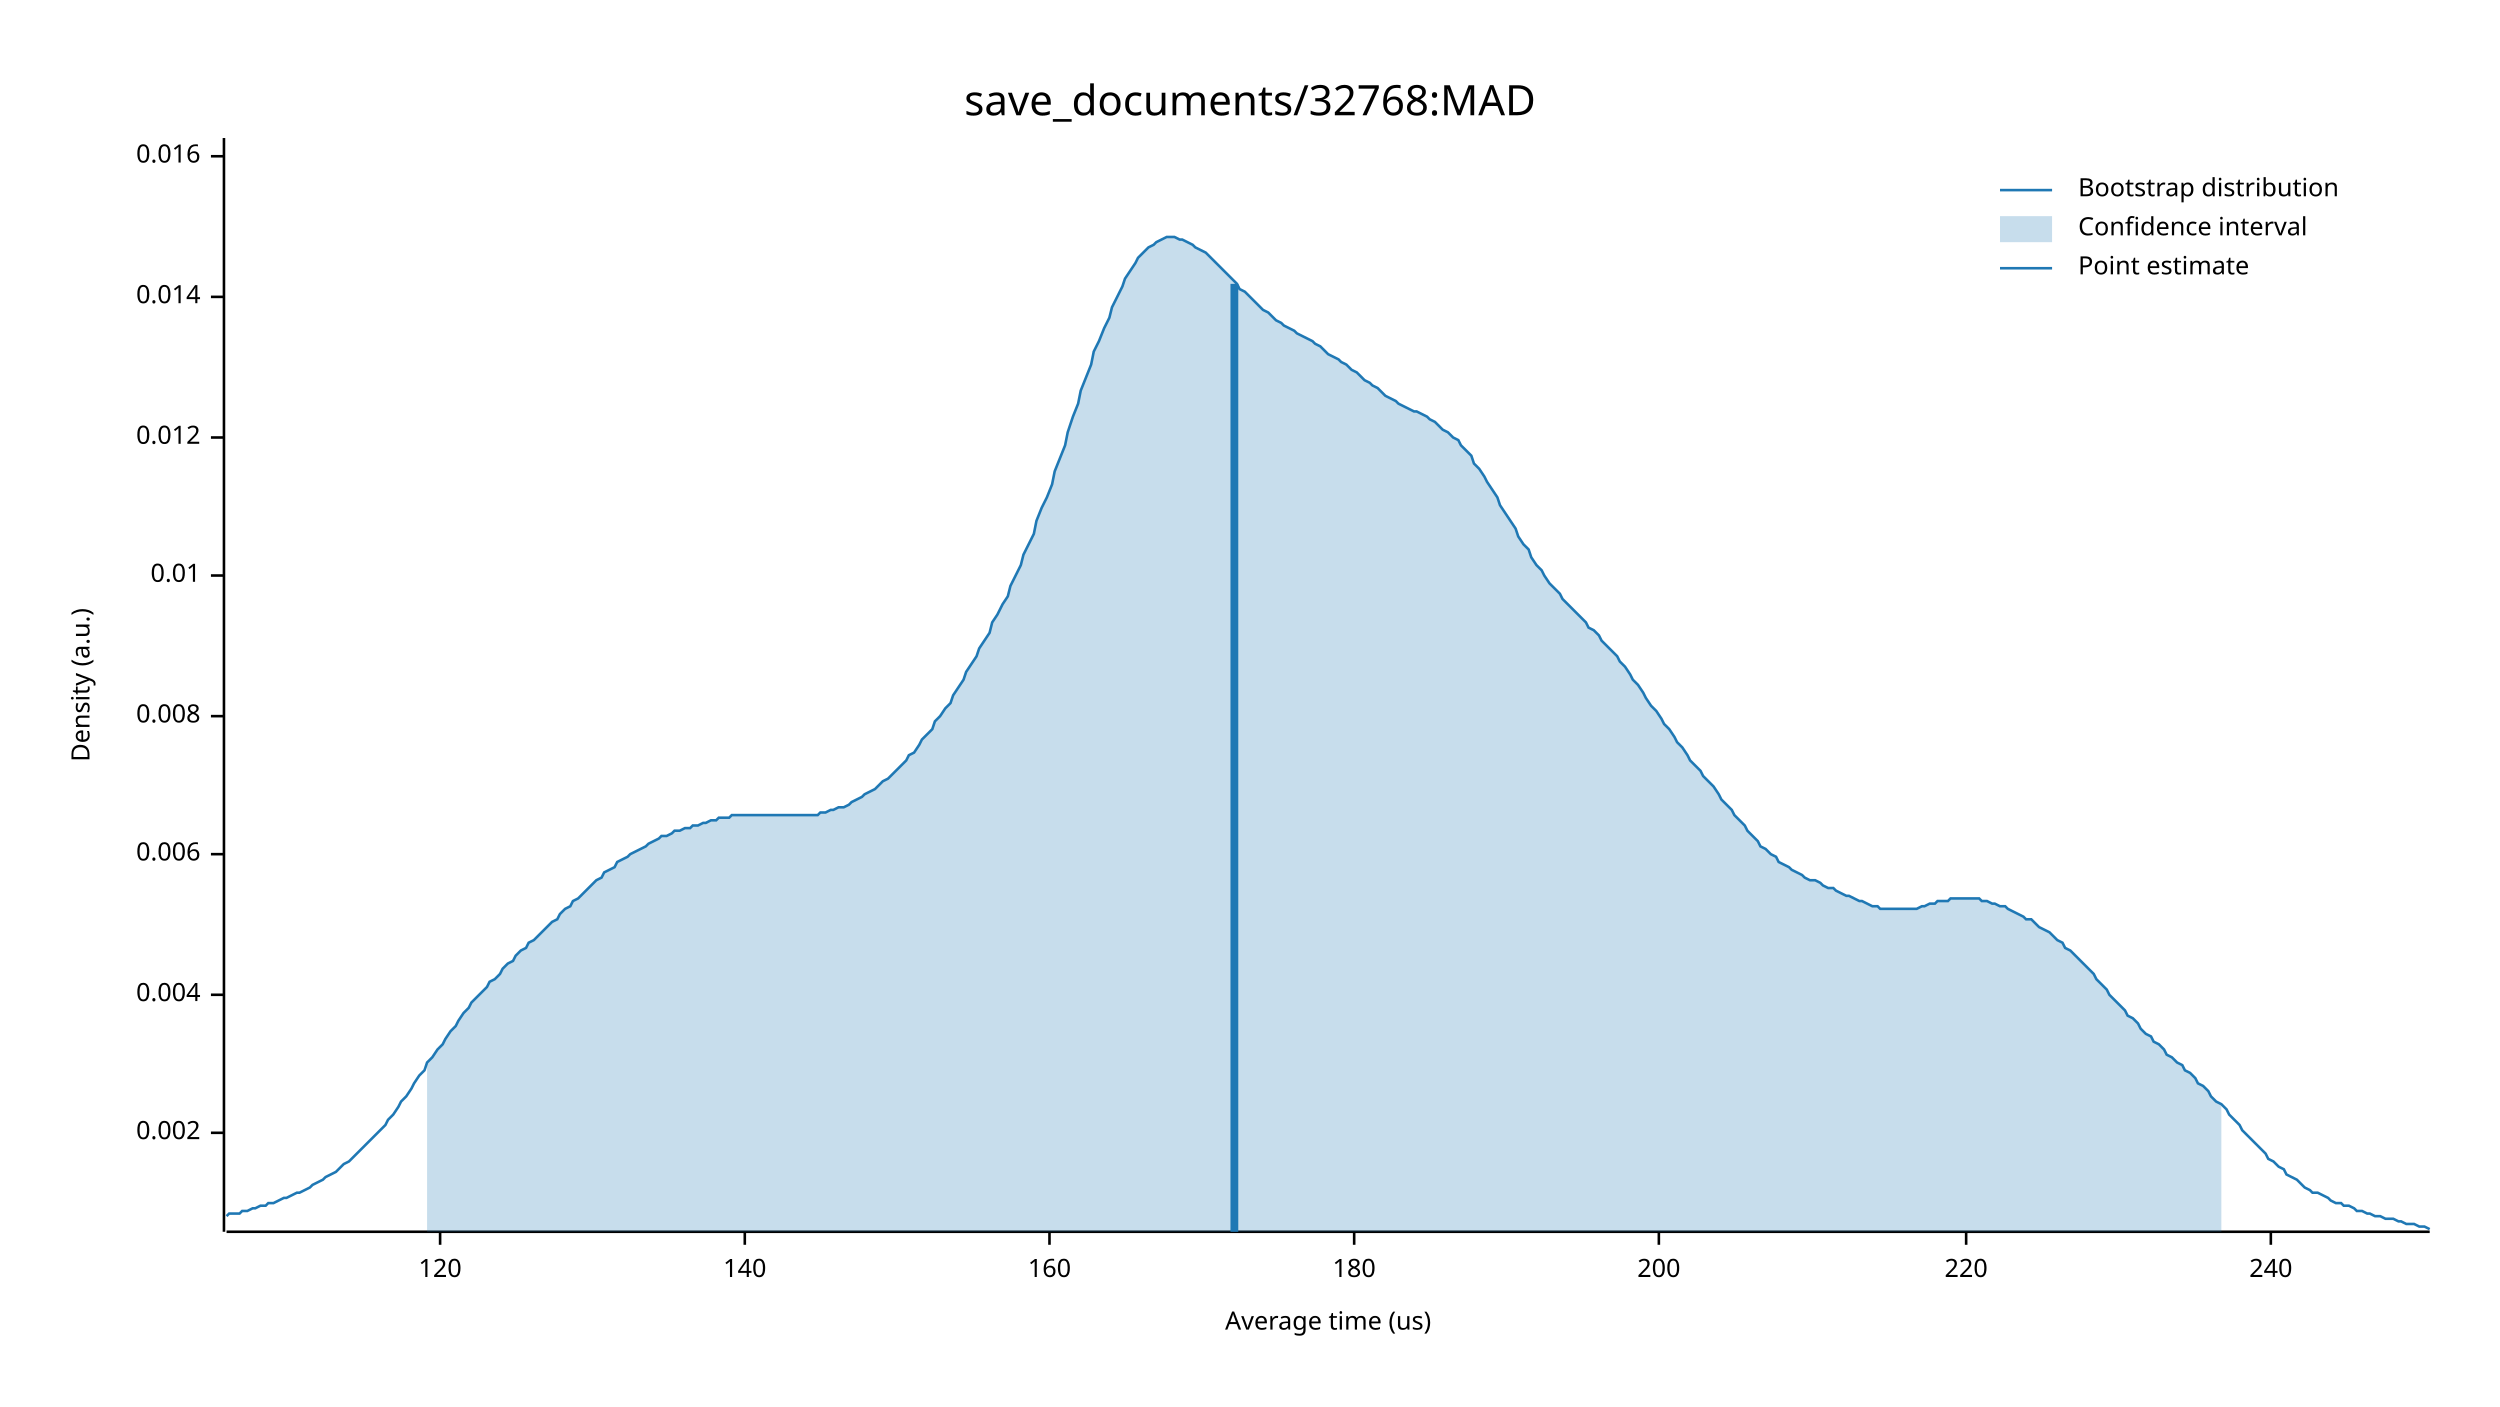
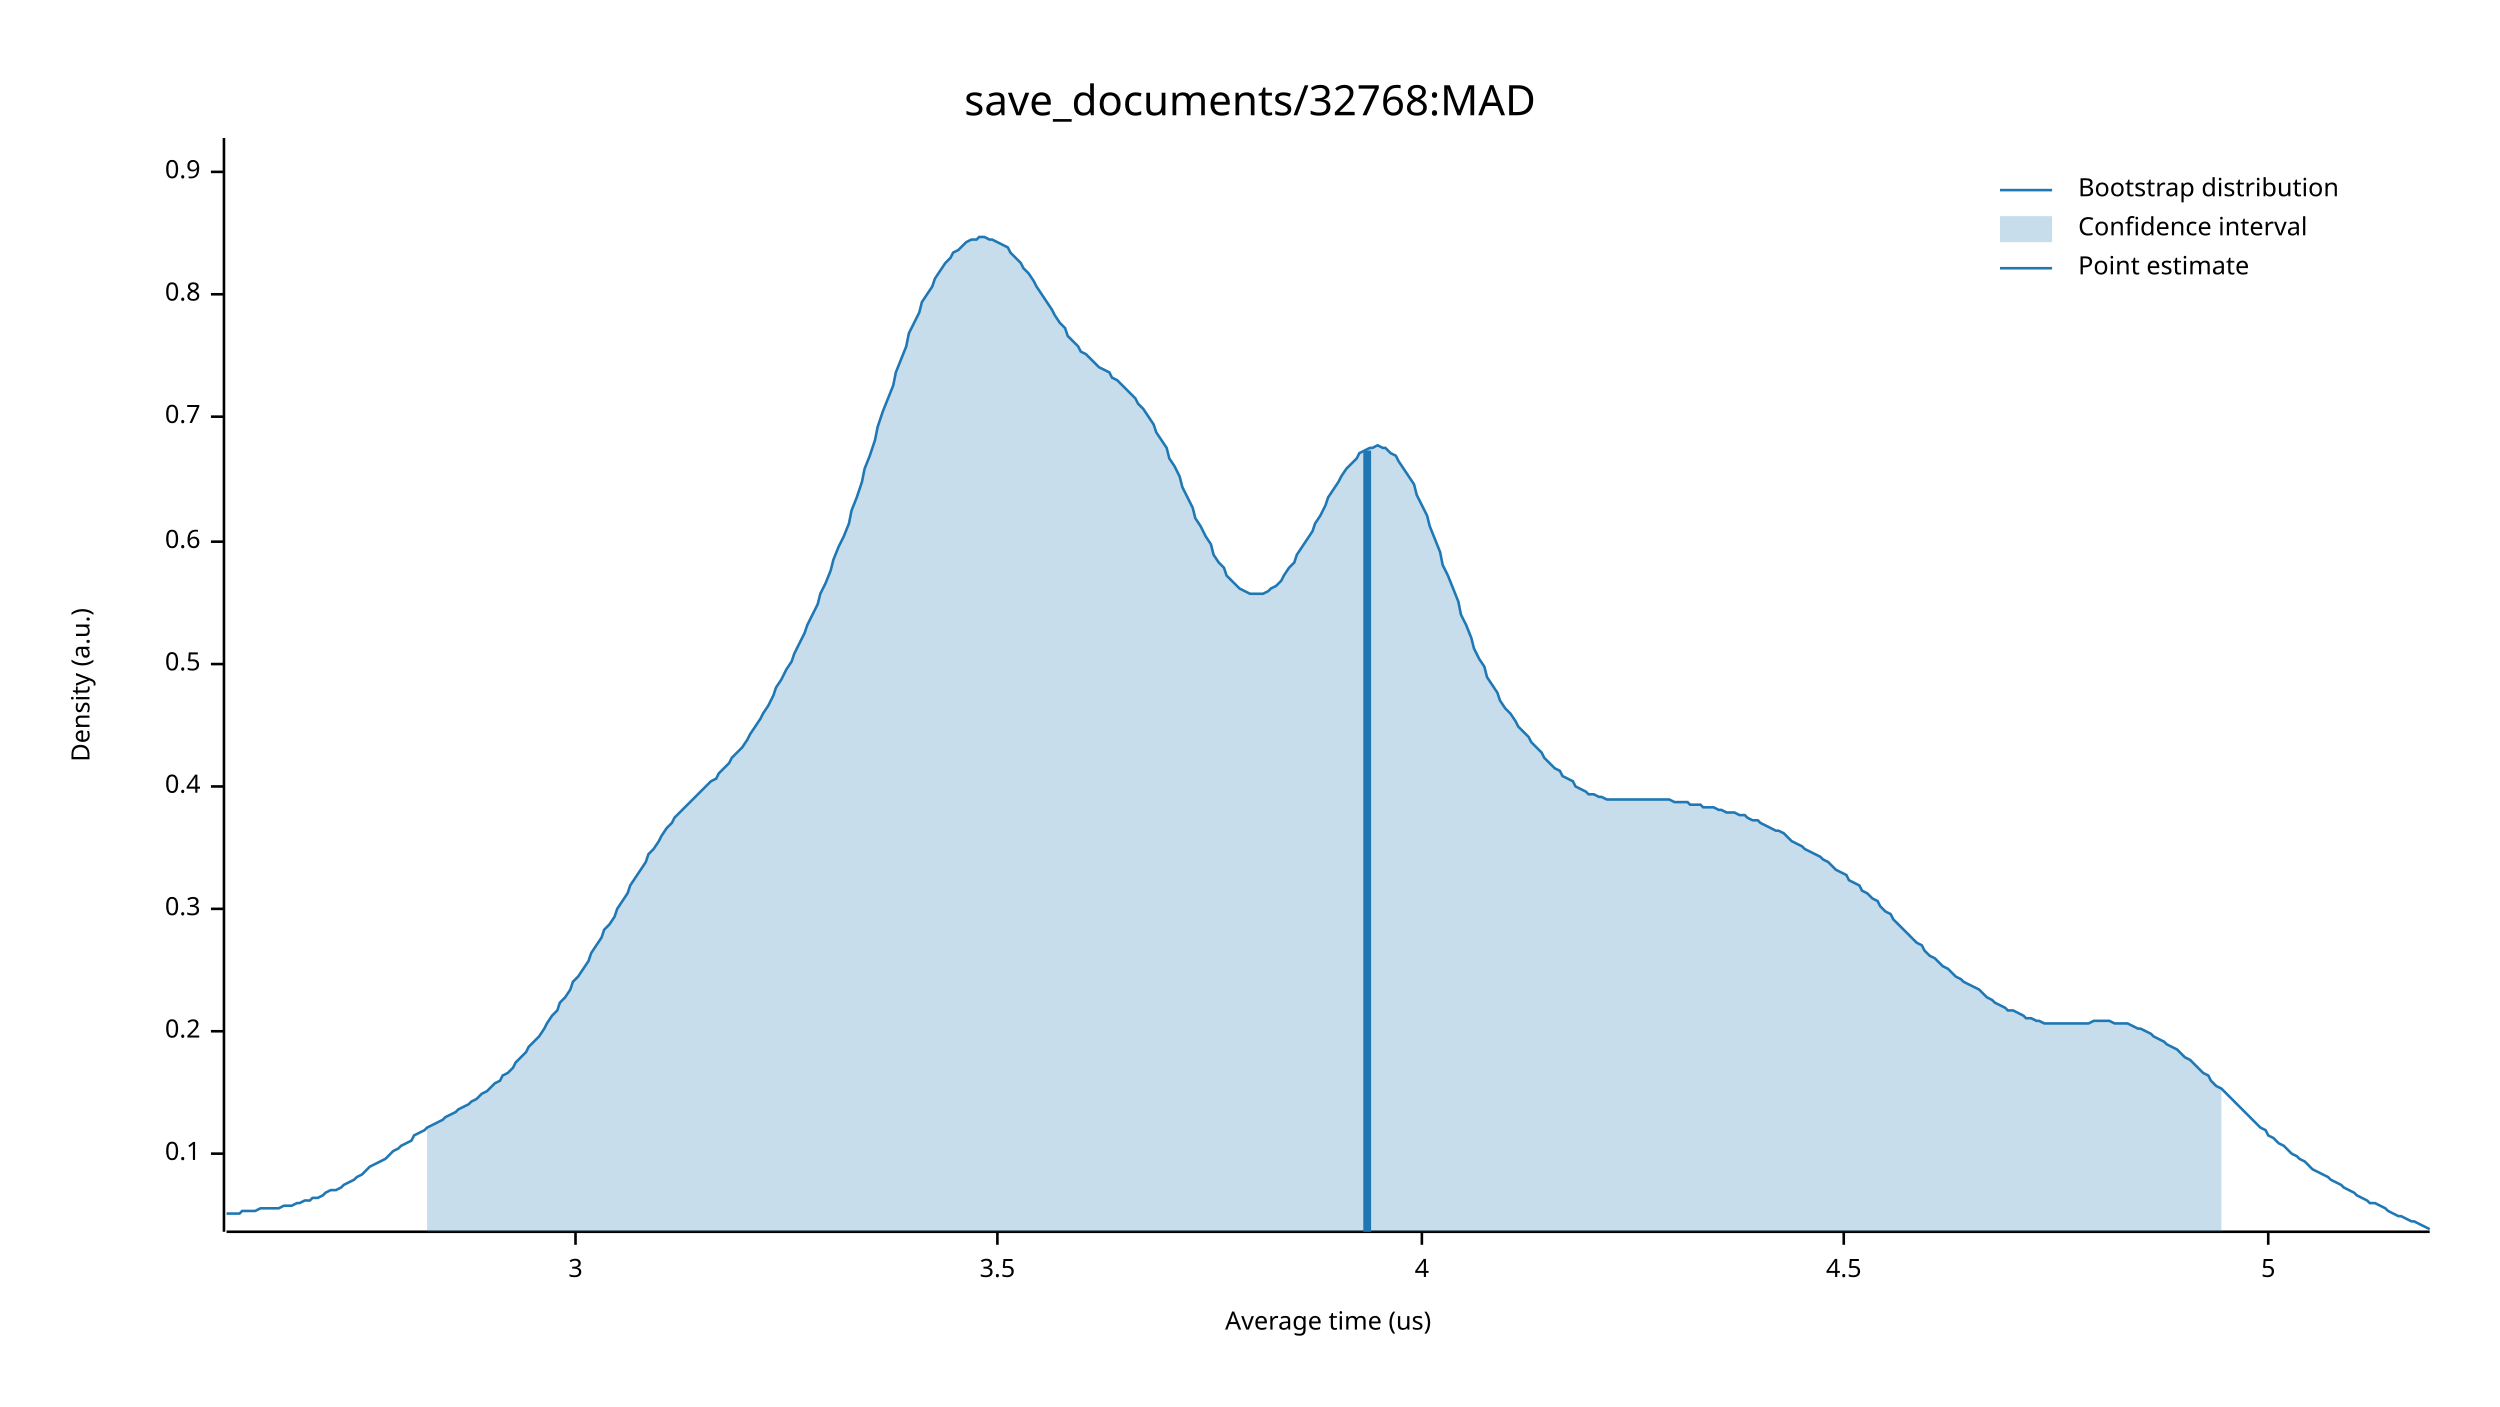
<svg xmlns="http://www.w3.org/2000/svg" width="960" height="540" viewBox="0 0 960 540">
  <text x="480" y="32" dy="0.76em" text-anchor="middle" font-family="sans-serif" font-size="16.129" opacity="1" fill="#000000">
save_documents/32768:MAD
</text>
  <text x="27" y="263" dy="0.76em" text-anchor="middle" font-family="sans-serif" font-size="9.677" opacity="1" fill="#000000" transform="rotate(270, 27, 263)">
Density (a.u.)
</text>
  <text x="510" y="513" dy="-0.5ex" text-anchor="middle" font-family="sans-serif" font-size="9.677" opacity="1" fill="#000000">
Average time (us)
</text>
  <polyline fill="none" opacity="1" stroke="#000000" stroke-width="1" points="86,53 86,473 " />
-   <text x="77" y="435" dy="0.5ex" text-anchor="end" font-family="sans-serif" font-size="9.677" opacity="1" fill="#000000">
- 0.002
+   <text x="77" y="443" dy="0.5ex" text-anchor="end" font-family="sans-serif" font-size="9.677" opacity="1" fill="#000000">
+ 0.1
</text>
-   <polyline fill="none" opacity="1" stroke="#000000" stroke-width="1" points="81,435 86,435 " />
-   <text x="77" y="382" dy="0.5ex" text-anchor="end" font-family="sans-serif" font-size="9.677" opacity="1" fill="#000000">
- 0.004
+   <polyline fill="none" opacity="1" stroke="#000000" stroke-width="1" points="81,443 86,443 " />
+   <text x="77" y="396" dy="0.5ex" text-anchor="end" font-family="sans-serif" font-size="9.677" opacity="1" fill="#000000">
+ 0.2
</text>
-   <polyline fill="none" opacity="1" stroke="#000000" stroke-width="1" points="81,382 86,382 " />
-   <text x="77" y="328" dy="0.5ex" text-anchor="end" font-family="sans-serif" font-size="9.677" opacity="1" fill="#000000">
- 0.006
+   <polyline fill="none" opacity="1" stroke="#000000" stroke-width="1" points="81,396 86,396 " />
+   <text x="77" y="349" dy="0.5ex" text-anchor="end" font-family="sans-serif" font-size="9.677" opacity="1" fill="#000000">
+ 0.3
</text>
-   <polyline fill="none" opacity="1" stroke="#000000" stroke-width="1" points="81,328 86,328 " />
-   <text x="77" y="275" dy="0.5ex" text-anchor="end" font-family="sans-serif" font-size="9.677" opacity="1" fill="#000000">
- 0.008
+   <polyline fill="none" opacity="1" stroke="#000000" stroke-width="1" points="81,349 86,349 " />
+   <text x="77" y="302" dy="0.5ex" text-anchor="end" font-family="sans-serif" font-size="9.677" opacity="1" fill="#000000">
+ 0.4
</text>
-   <polyline fill="none" opacity="1" stroke="#000000" stroke-width="1" points="81,275 86,275 " />
-   <text x="77" y="221" dy="0.5ex" text-anchor="end" font-family="sans-serif" font-size="9.677" opacity="1" fill="#000000">
- 0.01
+   <polyline fill="none" opacity="1" stroke="#000000" stroke-width="1" points="81,302 86,302 " />
+   <text x="77" y="255" dy="0.5ex" text-anchor="end" font-family="sans-serif" font-size="9.677" opacity="1" fill="#000000">
+ 0.5
</text>
-   <polyline fill="none" opacity="1" stroke="#000000" stroke-width="1" points="81,221 86,221 " />
-   <text x="77" y="168" dy="0.5ex" text-anchor="end" font-family="sans-serif" font-size="9.677" opacity="1" fill="#000000">
- 0.012
+   <polyline fill="none" opacity="1" stroke="#000000" stroke-width="1" points="81,255 86,255 " />
+   <text x="77" y="208" dy="0.5ex" text-anchor="end" font-family="sans-serif" font-size="9.677" opacity="1" fill="#000000">
+ 0.6
</text>
-   <polyline fill="none" opacity="1" stroke="#000000" stroke-width="1" points="81,168 86,168 " />
-   <text x="77" y="114" dy="0.5ex" text-anchor="end" font-family="sans-serif" font-size="9.677" opacity="1" fill="#000000">
- 0.014
+   <polyline fill="none" opacity="1" stroke="#000000" stroke-width="1" points="81,208 86,208 " />
+   <text x="77" y="160" dy="0.5ex" text-anchor="end" font-family="sans-serif" font-size="9.677" opacity="1" fill="#000000">
+ 0.7
</text>
-   <polyline fill="none" opacity="1" stroke="#000000" stroke-width="1" points="81,114 86,114 " />
-   <text x="77" y="60" dy="0.5ex" text-anchor="end" font-family="sans-serif" font-size="9.677" opacity="1" fill="#000000">
- 0.016
+   <polyline fill="none" opacity="1" stroke="#000000" stroke-width="1" points="81,160 86,160 " />
+   <text x="77" y="113" dy="0.5ex" text-anchor="end" font-family="sans-serif" font-size="9.677" opacity="1" fill="#000000">
+ 0.8
</text>
-   <polyline fill="none" opacity="1" stroke="#000000" stroke-width="1" points="81,60 86,60 " />
+   <polyline fill="none" opacity="1" stroke="#000000" stroke-width="1" points="81,113 86,113 " />
+   <text x="77" y="66" dy="0.5ex" text-anchor="end" font-family="sans-serif" font-size="9.677" opacity="1" fill="#000000">
+ 0.9
+ </text>
+   <polyline fill="none" opacity="1" stroke="#000000" stroke-width="1" points="81,66 86,66 " />
  <polyline fill="none" opacity="1" stroke="#000000" stroke-width="1" points="87,473 933,473 " />
-   <text x="169" y="483" dy="0.76em" text-anchor="middle" font-family="sans-serif" font-size="9.677" opacity="1" fill="#000000">
- 120
+   <text x="221" y="483" dy="0.76em" text-anchor="middle" font-family="sans-serif" font-size="9.677" opacity="1" fill="#000000">
+ 3
</text>
-   <polyline fill="none" opacity="1" stroke="#000000" stroke-width="1" points="169,473 169,478 " />
-   <text x="286" y="483" dy="0.76em" text-anchor="middle" font-family="sans-serif" font-size="9.677" opacity="1" fill="#000000">
- 140
+   <polyline fill="none" opacity="1" stroke="#000000" stroke-width="1" points="221,473 221,478 " />
+   <text x="383" y="483" dy="0.76em" text-anchor="middle" font-family="sans-serif" font-size="9.677" opacity="1" fill="#000000">
+ 3.5
</text>
-   <polyline fill="none" opacity="1" stroke="#000000" stroke-width="1" points="286,473 286,478 " />
-   <text x="403" y="483" dy="0.76em" text-anchor="middle" font-family="sans-serif" font-size="9.677" opacity="1" fill="#000000">
- 160
+   <polyline fill="none" opacity="1" stroke="#000000" stroke-width="1" points="383,473 383,478 " />
+   <text x="546" y="483" dy="0.76em" text-anchor="middle" font-family="sans-serif" font-size="9.677" opacity="1" fill="#000000">
+ 4
</text>
-   <polyline fill="none" opacity="1" stroke="#000000" stroke-width="1" points="403,473 403,478 " />
-   <text x="520" y="483" dy="0.76em" text-anchor="middle" font-family="sans-serif" font-size="9.677" opacity="1" fill="#000000">
- 180
+   <polyline fill="none" opacity="1" stroke="#000000" stroke-width="1" points="546,473 546,478 " />
+   <text x="708" y="483" dy="0.76em" text-anchor="middle" font-family="sans-serif" font-size="9.677" opacity="1" fill="#000000">
+ 4.5
</text>
-   <polyline fill="none" opacity="1" stroke="#000000" stroke-width="1" points="520,473 520,478 " />
-   <text x="637" y="483" dy="0.76em" text-anchor="middle" font-family="sans-serif" font-size="9.677" opacity="1" fill="#000000">
- 200
+   <polyline fill="none" opacity="1" stroke="#000000" stroke-width="1" points="708,473 708,478 " />
+   <text x="871" y="483" dy="0.76em" text-anchor="middle" font-family="sans-serif" font-size="9.677" opacity="1" fill="#000000">
+ 5
</text>
-   <polyline fill="none" opacity="1" stroke="#000000" stroke-width="1" points="637,473 637,478 " />
-   <text x="755" y="483" dy="0.76em" text-anchor="middle" font-family="sans-serif" font-size="9.677" opacity="1" fill="#000000">
- 220
- </text>
-   <polyline fill="none" opacity="1" stroke="#000000" stroke-width="1" points="755,473 755,478 " />
-   <text x="872" y="483" dy="0.76em" text-anchor="middle" font-family="sans-serif" font-size="9.677" opacity="1" fill="#000000">
- 240
- </text>
-   <polyline fill="none" opacity="1" stroke="#000000" stroke-width="1" points="872,473 872,478 " />
-   <polyline fill="none" opacity="1" stroke="#1F78B4" stroke-width="1" points="87,467 88,466 90,466 92,466 93,465 95,465 97,464 98,464 100,463 102,463 103,462 105,462 107,461 109,460 110,460 112,459 114,458 115,458 117,457 119,456 120,455 122,454 124,453 125,452 127,451 129,450 131,448 132,447 134,446 136,444 137,443 139,441 141,439 142,438 144,436 146,434 148,432 149,430 151,428 153,425 154,423 156,421 158,418 159,416 161,413 163,411 164,408 166,406 168,403 170,401 171,399 173,396 175,394 176,392 178,389 180,387 181,385 183,383 185,381 187,379 188,377 190,376 192,374 193,372 195,370 197,369 198,367 200,365 202,364 203,362 205,361 207,359 209,357 210,356 212,354 214,353 215,351 217,349 219,348 220,346 222,345 224,343 226,341 227,340 229,338 231,337 232,335 234,334 236,333 237,331 239,330 241,329 242,328 244,327 246,326 248,325 249,324 251,323 253,322 254,321 256,321 258,320 259,319 261,319 263,318 265,318 266,317 268,317 270,316 271,316 273,315 275,315 276,314 278,314 280,314 281,313 283,313 285,313 287,313 288,313 290,313 292,313 293,313 295,313 297,313 298,313 300,313 302,313 304,313 305,313 307,313 309,313 310,313 312,313 314,313 315,312 317,312 319,311 320,311 322,310 324,310 326,309 327,308 329,307 331,306 332,305 334,304 336,303 337,302 339,300 341,299 343,297 344,296 346,294 348,292 349,290 351,289 353,286 354,284 356,282 358,280 359,277 361,275 363,272 365,270 366,267 368,264 370,261 371,258 373,255 375,252 376,249 378,246 380,243 381,239 383,236 385,232 387,229 388,225 390,221 392,217 393,213 395,209 397,205 398,200 400,195 402,191 404,186 405,181 407,176 409,171 410,166 412,160 414,155 415,150 417,145 419,140 420,135 422,131 424,126 426,122 427,118 429,114 431,110 432,107 434,104 436,101 437,99 439,97 441,95 443,94 444,93 446,92 448,91 449,91 451,91 453,92 454,92 456,93 458,94 459,95 461,96 463,97 465,99 466,100 468,102 470,104 471,105 473,107 475,109 476,111 478,112 480,114 482,116 483,117 485,119 487,120 488,121 490,123 492,124 493,125 495,126 497,127 498,128 500,129 502,130 504,131 505,132 507,133 509,135 510,136 512,137 514,138 515,139 517,140 519,142 521,143 522,144 524,146 526,147 527,148 529,149 531,151 532,152 534,153 536,154 537,155 539,156 541,157 543,158 544,158 546,159 548,160 549,161 551,162 553,164 554,165 556,166 558,168 560,169 561,171 563,173 565,175 566,178 568,180 570,183 571,185 573,188 575,191 576,194 578,197 580,200 582,203 583,206 585,209 587,211 588,214 590,217 592,219 593,221 595,224 597,226 599,228 600,230 602,232 604,234 605,235 607,237 609,239 610,241 612,242 614,244 615,246 617,248 619,250 621,252 622,254 624,256 626,259 627,261 629,263 631,266 632,268 634,271 636,273 638,276 639,278 641,280 643,283 644,285 646,287 648,290 649,292 651,294 653,296 654,298 656,300 658,302 660,305 661,307 663,309 665,311 666,313 668,315 670,317 671,319 673,321 675,323 676,325 678,326 680,328 682,329 683,331 685,332 687,333 688,334 690,335 692,336 693,337 695,338 697,338 699,339 700,340 702,341 704,341 705,342 707,343 709,344 710,344 712,345 714,346 715,346 717,347 719,348 721,348 722,349 724,349 726,349 727,349 729,349 731,349 732,349 734,349 736,349 738,348 739,348 741,347 743,347 744,346 746,346 748,346 749,345 751,345 753,345 754,345 756,345 758,345 760,345 761,346 763,346 765,347 766,347 768,348 770,348 771,349 773,350 775,351 777,352 778,353 780,353 782,355 783,356 785,357 787,358 788,359 790,361 792,362 793,364 795,365 797,367 799,369 800,370 802,372 804,374 805,376 807,378 809,380 810,382 812,384 814,386 816,388 817,390 819,391 821,393 822,395 824,397 826,398 827,400 829,401 831,403 832,405 834,406 836,408 838,409 839,411 841,412 843,414 844,416 846,417 848,419 849,421 851,423 853,424 855,426 856,428 858,430 860,432 861,434 863,436 865,438 866,439 868,441 870,443 871,445 873,446 875,448 877,449 878,451 880,452 882,453 883,454 885,456 887,457 888,458 890,458 892,459 894,460 895,461 897,462 899,462 900,463 902,463 904,464 905,465 907,465 909,466 910,466 912,467 914,467 916,468 917,468 919,468 921,469 922,469 924,470 926,470 927,470 929,471 931,471 933,472 " />
-   <polygon opacity="0.25" fill="#1F78B4" points="164,408 166,406 168,403 170,401 171,399 173,396 175,394 176,392 178,389 180,387 181,385 183,383 185,381 187,379 188,377 190,376 192,374 193,372 195,370 197,369 198,367 200,365 202,364 203,362 205,361 207,359 209,357 210,356 212,354 214,353 215,351 217,349 219,348 220,346 222,345 224,343 226,341 227,340 229,338 231,337 232,335 234,334 236,333 237,331 239,330 241,329 242,328 244,327 246,326 248,325 249,324 251,323 253,322 254,321 256,321 258,320 259,319 261,319 263,318 265,318 266,317 268,317 270,316 271,316 273,315 275,315 276,314 278,314 280,314 281,313 283,313 285,313 287,313 288,313 290,313 292,313 293,313 295,313 297,313 298,313 300,313 302,313 304,313 305,313 307,313 309,313 310,313 312,313 314,313 315,312 317,312 319,311 320,311 322,310 324,310 326,309 327,308 329,307 331,306 332,305 334,304 336,303 337,302 339,300 341,299 343,297 344,296 346,294 348,292 349,290 351,289 353,286 354,284 356,282 358,280 359,277 361,275 363,272 365,270 366,267 368,264 370,261 371,258 373,255 375,252 376,249 378,246 380,243 381,239 383,236 385,232 387,229 388,225 390,221 392,217 393,213 395,209 397,205 398,200 400,195 402,191 404,186 405,181 407,176 409,171 410,166 412,160 414,155 415,150 417,145 419,140 420,135 422,131 424,126 426,122 427,118 429,114 431,110 432,107 434,104 436,101 437,99 439,97 441,95 443,94 444,93 446,92 448,91 449,91 451,91 453,92 454,92 456,93 458,94 459,95 461,96 463,97 465,99 466,100 468,102 470,104 471,105 473,107 475,109 476,111 478,112 480,114 482,116 483,117 485,119 487,120 488,121 490,123 492,124 493,125 495,126 497,127 498,128 500,129 502,130 504,131 505,132 507,133 509,135 510,136 512,137 514,138 515,139 517,140 519,142 521,143 522,144 524,146 526,147 527,148 529,149 531,151 532,152 534,153 536,154 537,155 539,156 541,157 543,158 544,158 546,159 548,160 549,161 551,162 553,164 554,165 556,166 558,168 560,169 561,171 563,173 565,175 566,178 568,180 570,183 571,185 573,188 575,191 576,194 578,197 580,200 582,203 583,206 585,209 587,211 588,214 590,217 592,219 593,221 595,224 597,226 599,228 600,230 602,232 604,234 605,235 607,237 609,239 610,241 612,242 614,244 615,246 617,248 619,250 621,252 622,254 624,256 626,259 627,261 629,263 631,266 632,268 634,271 636,273 638,276 639,278 641,280 643,283 644,285 646,287 648,290 649,292 651,294 653,296 654,298 656,300 658,302 660,305 661,307 663,309 665,311 666,313 668,315 670,317 671,319 673,321 675,323 676,325 678,326 680,328 682,329 683,331 685,332 687,333 688,334 690,335 692,336 693,337 695,338 697,338 699,339 700,340 702,341 704,341 705,342 707,343 709,344 710,344 712,345 714,346 715,346 717,347 719,348 721,348 722,349 724,349 726,349 727,349 729,349 731,349 732,349 734,349 736,349 738,348 739,348 741,347 743,347 744,346 746,346 748,346 749,345 751,345 753,345 754,345 756,345 758,345 760,345 761,346 763,346 765,347 766,347 768,348 770,348 771,349 773,350 775,351 777,352 778,353 780,353 782,355 783,356 785,357 787,358 788,359 790,361 792,362 793,364 795,365 797,367 799,369 800,370 802,372 804,374 805,376 807,378 809,380 810,382 812,384 814,386 816,388 817,390 819,391 821,393 822,395 824,397 826,398 827,400 829,401 831,403 832,405 834,406 836,408 838,409 839,411 841,412 843,414 844,416 846,417 848,419 849,421 851,423 853,424 853,473 164,473 " />
-   <polyline fill="none" opacity="1" stroke="#1F78B4" stroke-width="3" points="474,473 474,109 " />
+   <polyline fill="none" opacity="1" stroke="#000000" stroke-width="1" points="871,473 871,478 " />
+   <polyline fill="none" opacity="1" stroke="#1F78B4" stroke-width="1" points="87,466 88,466 90,466 92,466 93,465 95,465 97,465 98,465 100,464 102,464 103,464 105,464 107,464 109,463 110,463 112,463 114,462 115,462 117,461 119,461 120,460 122,460 124,459 125,458 127,457 129,457 131,456 132,455 134,454 136,453 137,452 139,451 141,449 142,448 144,447 146,446 148,445 149,444 151,442 153,441 154,440 156,439 158,438 159,436 161,435 163,434 164,433 166,432 168,431 170,430 171,429 173,428 175,427 176,426 178,425 180,424 181,423 183,422 185,420 187,419 188,418 190,416 192,415 193,413 195,412 197,410 198,408 200,406 202,404 203,402 205,400 207,398 209,395 210,393 212,390 214,388 215,385 217,383 219,380 220,377 222,375 224,372 226,369 227,366 229,363 231,360 232,357 234,355 236,352 237,349 239,346 241,343 242,340 244,337 246,334 248,331 249,328 251,326 253,323 254,321 256,318 258,316 259,314 261,312 263,310 265,308 266,307 268,305 270,303 271,302 273,300 275,299 276,297 278,295 280,293 281,291 283,289 285,287 287,284 288,282 290,279 292,276 293,274 295,271 297,267 298,264 300,261 302,257 304,254 305,251 307,247 309,243 310,240 312,236 314,232 315,228 317,224 319,219 320,215 322,210 324,206 326,201 327,196 329,191 331,185 332,180 334,175 336,169 337,164 339,158 341,153 343,148 344,143 346,138 348,133 349,128 351,124 353,120 354,116 356,113 358,110 359,107 361,104 363,101 365,99 366,97 368,96 370,94 371,93 373,92 375,92 376,91 378,91 380,92 381,92 383,93 385,94 387,95 388,97 390,99 392,101 393,103 395,105 397,108 398,110 400,113 402,116 404,119 405,121 407,124 409,126 410,129 412,131 414,133 415,135 417,136 419,138 420,139 422,141 424,142 426,143 427,145 429,146 431,148 432,149 434,151 436,153 437,155 439,157 441,160 443,163 444,166 446,169 448,172 449,176 451,179 453,183 454,187 456,191 458,195 459,199 461,202 463,206 465,209 466,213 468,216 470,218 471,221 473,223 475,225 476,226 478,227 480,228 482,228 483,228 485,228 487,227 488,226 490,225 492,223 493,221 495,218 497,216 498,213 500,210 502,207 504,204 505,201 507,198 509,194 510,191 512,188 514,185 515,183 517,180 519,178 521,176 522,174 524,173 526,172 527,172 529,171 531,172 532,172 534,174 536,175 537,177 539,180 541,183 543,186 544,190 546,194 548,198 549,202 551,207 553,212 554,217 556,221 558,226 560,231 561,236 563,240 565,245 566,249 568,253 570,256 571,260 573,263 575,266 576,269 578,272 580,274 582,277 583,279 585,281 587,283 588,285 590,287 592,289 593,291 595,293 597,295 599,296 600,298 602,299 604,300 605,302 607,303 609,304 610,305 612,305 614,306 615,306 617,307 619,307 621,307 622,307 624,307 626,307 627,307 629,307 631,307 632,307 634,307 636,307 638,307 639,307 641,307 643,308 644,308 646,308 648,308 649,309 651,309 653,309 654,310 656,310 658,310 660,311 661,311 663,312 665,312 666,312 668,313 670,313 671,314 673,315 675,315 676,316 678,317 680,318 682,319 683,319 685,320 687,322 688,323 690,324 692,325 693,326 695,327 697,328 699,329 700,330 702,331 704,333 705,334 707,335 709,336 710,338 712,339 714,340 715,342 717,343 719,345 721,346 722,348 724,350 726,351 727,353 729,355 731,357 732,358 734,360 736,362 738,363 739,365 741,367 743,368 744,369 746,371 748,372 749,373 751,375 753,376 754,377 756,378 758,379 760,380 761,381 763,383 765,384 766,385 768,386 770,387 771,388 773,388 775,389 777,390 778,391 780,391 782,392 783,392 785,393 787,393 788,393 790,393 792,393 793,393 795,393 797,393 799,393 800,393 802,393 804,392 805,392 807,392 809,392 810,392 812,393 814,393 816,393 817,393 819,394 821,395 822,395 824,396 826,397 827,398 829,399 831,400 832,401 834,402 836,403 838,405 839,406 841,407 843,409 844,410 846,412 848,413 849,415 851,417 853,418 855,420 856,421 858,423 860,425 861,426 863,428 865,430 866,431 868,433 870,434 871,436 873,437 875,439 877,440 878,441 880,443 882,444 883,445 885,446 887,448 888,449 890,450 892,451 894,452 895,453 897,454 899,455 900,456 902,457 904,458 905,459 907,460 909,461 910,462 912,462 914,463 916,464 917,465 919,466 921,467 922,467 924,468 926,469 927,469 929,470 931,471 933,472 " />
+   <polygon opacity="0.25" fill="#1F78B4" points="164,433 166,432 168,431 170,430 171,429 173,428 175,427 176,426 178,425 180,424 181,423 183,422 185,420 187,419 188,418 190,416 192,415 193,413 195,412 197,410 198,408 200,406 202,404 203,402 205,400 207,398 209,395 210,393 212,390 214,388 215,385 217,383 219,380 220,377 222,375 224,372 226,369 227,366 229,363 231,360 232,357 234,355 236,352 237,349 239,346 241,343 242,340 244,337 246,334 248,331 249,328 251,326 253,323 254,321 256,318 258,316 259,314 261,312 263,310 265,308 266,307 268,305 270,303 271,302 273,300 275,299 276,297 278,295 280,293 281,291 283,289 285,287 287,284 288,282 290,279 292,276 293,274 295,271 297,267 298,264 300,261 302,257 304,254 305,251 307,247 309,243 310,240 312,236 314,232 315,228 317,224 319,219 320,215 322,210 324,206 326,201 327,196 329,191 331,185 332,180 334,175 336,169 337,164 339,158 341,153 343,148 344,143 346,138 348,133 349,128 351,124 353,120 354,116 356,113 358,110 359,107 361,104 363,101 365,99 366,97 368,96 370,94 371,93 373,92 375,92 376,91 378,91 380,92 381,92 383,93 385,94 387,95 388,97 390,99 392,101 393,103 395,105 397,108 398,110 400,113 402,116 404,119 405,121 407,124 409,126 410,129 412,131 414,133 415,135 417,136 419,138 420,139 422,141 424,142 426,143 427,145 429,146 431,148 432,149 434,151 436,153 437,155 439,157 441,160 443,163 444,166 446,169 448,172 449,176 451,179 453,183 454,187 456,191 458,195 459,199 461,202 463,206 465,209 466,213 468,216 470,218 471,221 473,223 475,225 476,226 478,227 480,228 482,228 483,228 485,228 487,227 488,226 490,225 492,223 493,221 495,218 497,216 498,213 500,210 502,207 504,204 505,201 507,198 509,194 510,191 512,188 514,185 515,183 517,180 519,178 521,176 522,174 524,173 526,172 527,172 529,171 531,172 532,172 534,174 536,175 537,177 539,180 541,183 543,186 544,190 546,194 548,198 549,202 551,207 553,212 554,217 556,221 558,226 560,231 561,236 563,240 565,245 566,249 568,253 570,256 571,260 573,263 575,266 576,269 578,272 580,274 582,277 583,279 585,281 587,283 588,285 590,287 592,289 593,291 595,293 597,295 599,296 600,298 602,299 604,300 605,302 607,303 609,304 610,305 612,305 614,306 615,306 617,307 619,307 621,307 622,307 624,307 626,307 627,307 629,307 631,307 632,307 634,307 636,307 638,307 639,307 641,307 643,308 644,308 646,308 648,308 649,309 651,309 653,309 654,310 656,310 658,310 660,311 661,311 663,312 665,312 666,312 668,313 670,313 671,314 673,315 675,315 676,316 678,317 680,318 682,319 683,319 685,320 687,322 688,323 690,324 692,325 693,326 695,327 697,328 699,329 700,330 702,331 704,333 705,334 707,335 709,336 710,338 712,339 714,340 715,342 717,343 719,345 721,346 722,348 724,350 726,351 727,353 729,355 731,357 732,358 734,360 736,362 738,363 739,365 741,367 743,368 744,369 746,371 748,372 749,373 751,375 753,376 754,377 756,378 758,379 760,380 761,381 763,383 765,384 766,385 768,386 770,387 771,388 773,388 775,389 777,390 778,391 780,391 782,392 783,392 785,393 787,393 788,393 790,393 792,393 793,393 795,393 797,393 799,393 800,393 802,393 804,392 805,392 807,392 809,392 810,392 812,393 814,393 816,393 817,393 819,394 821,395 822,395 824,396 826,397 827,398 829,399 831,400 832,401 834,402 836,403 838,405 839,406 841,407 843,409 844,410 846,412 848,413 849,415 851,417 853,418 853,473 164,473 " />
+   <polyline fill="none" opacity="1" stroke="#1F78B4" stroke-width="3" points="525,473 525,173 " />
  <text x="798" y="68" dy="0.76em" text-anchor="start" font-family="sans-serif" font-size="9.677" opacity="1" fill="#000000">
Bootstrap distribution
</text>
  <text x="798" y="83" dy="0.76em" text-anchor="start" font-family="sans-serif" font-size="9.677" opacity="1" fill="#000000">
Confidence interval
</text>
  <text x="798" y="98" dy="0.76em" text-anchor="start" font-family="sans-serif" font-size="9.677" opacity="1" fill="#000000">
Point estimate
</text>
  <polyline fill="none" opacity="1" stroke="#1F78B4" stroke-width="1" points="768,73 788,73 " />
  <rect x="768" y="83" width="20" height="10" opacity="0.25" fill="#1F78B4" stroke="none" />
  <polyline fill="none" opacity="1" stroke="#1F78B4" stroke-width="1" points="768,103 788,103 " />
</svg>
